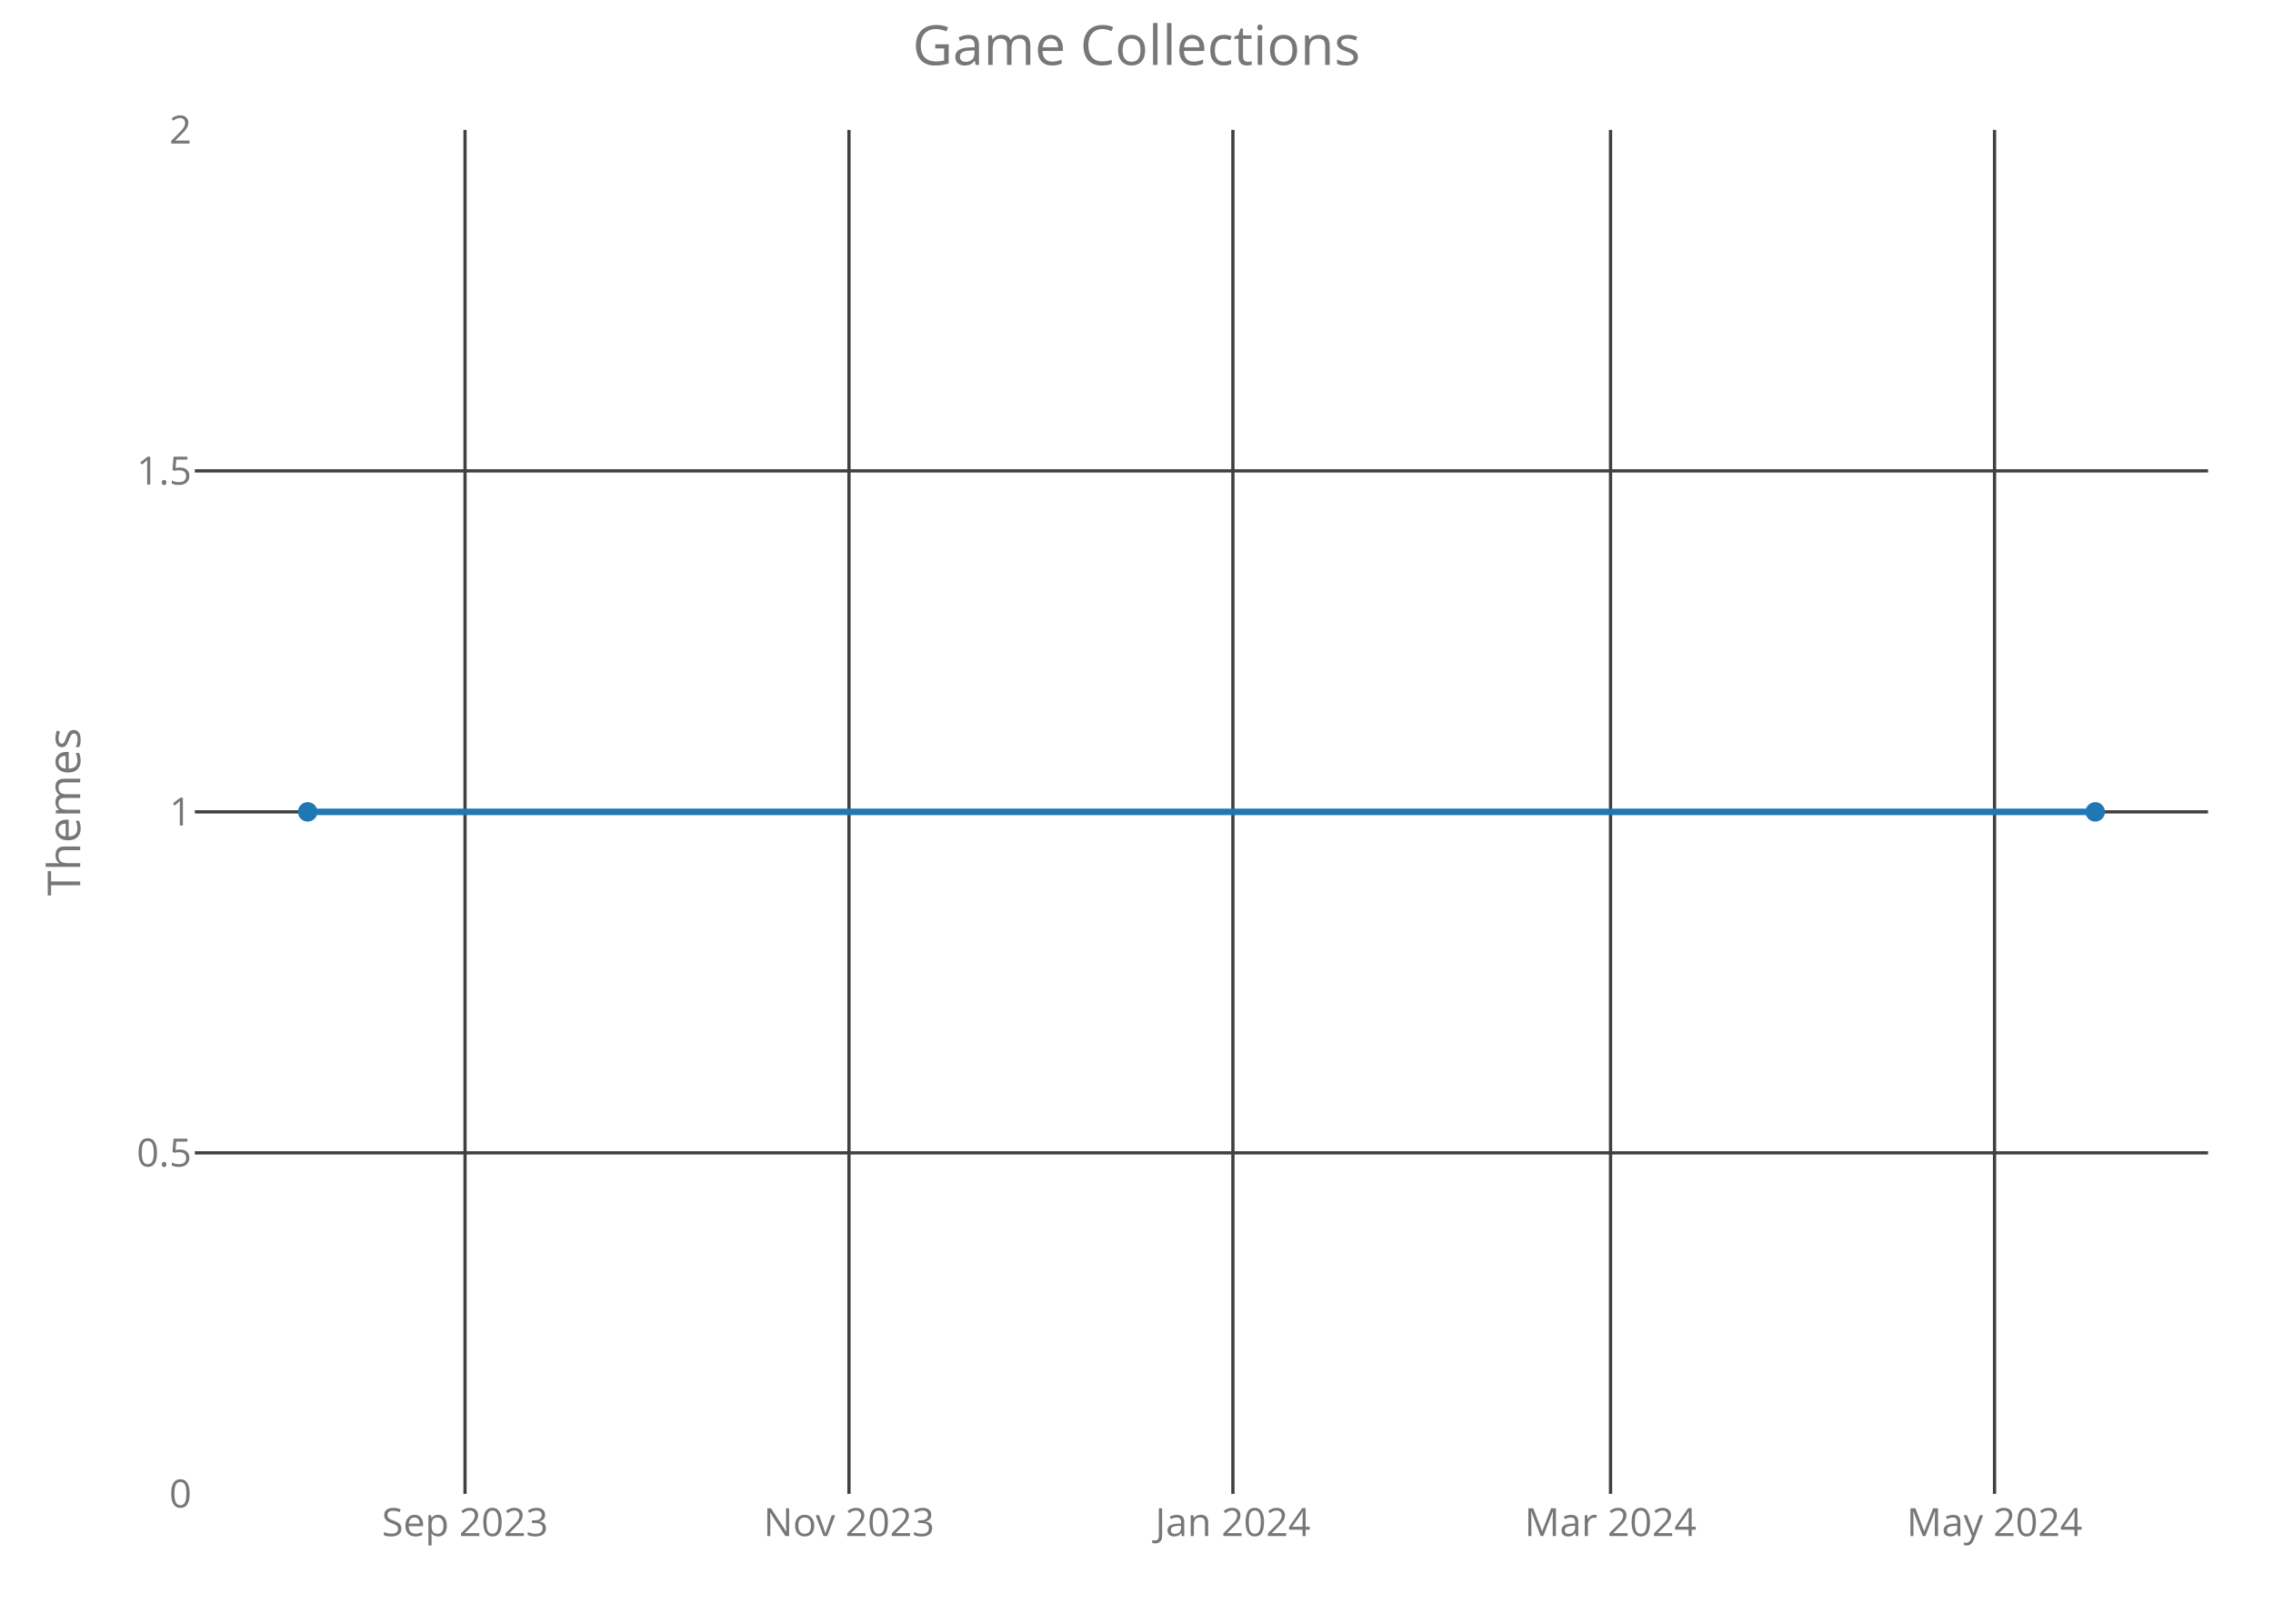
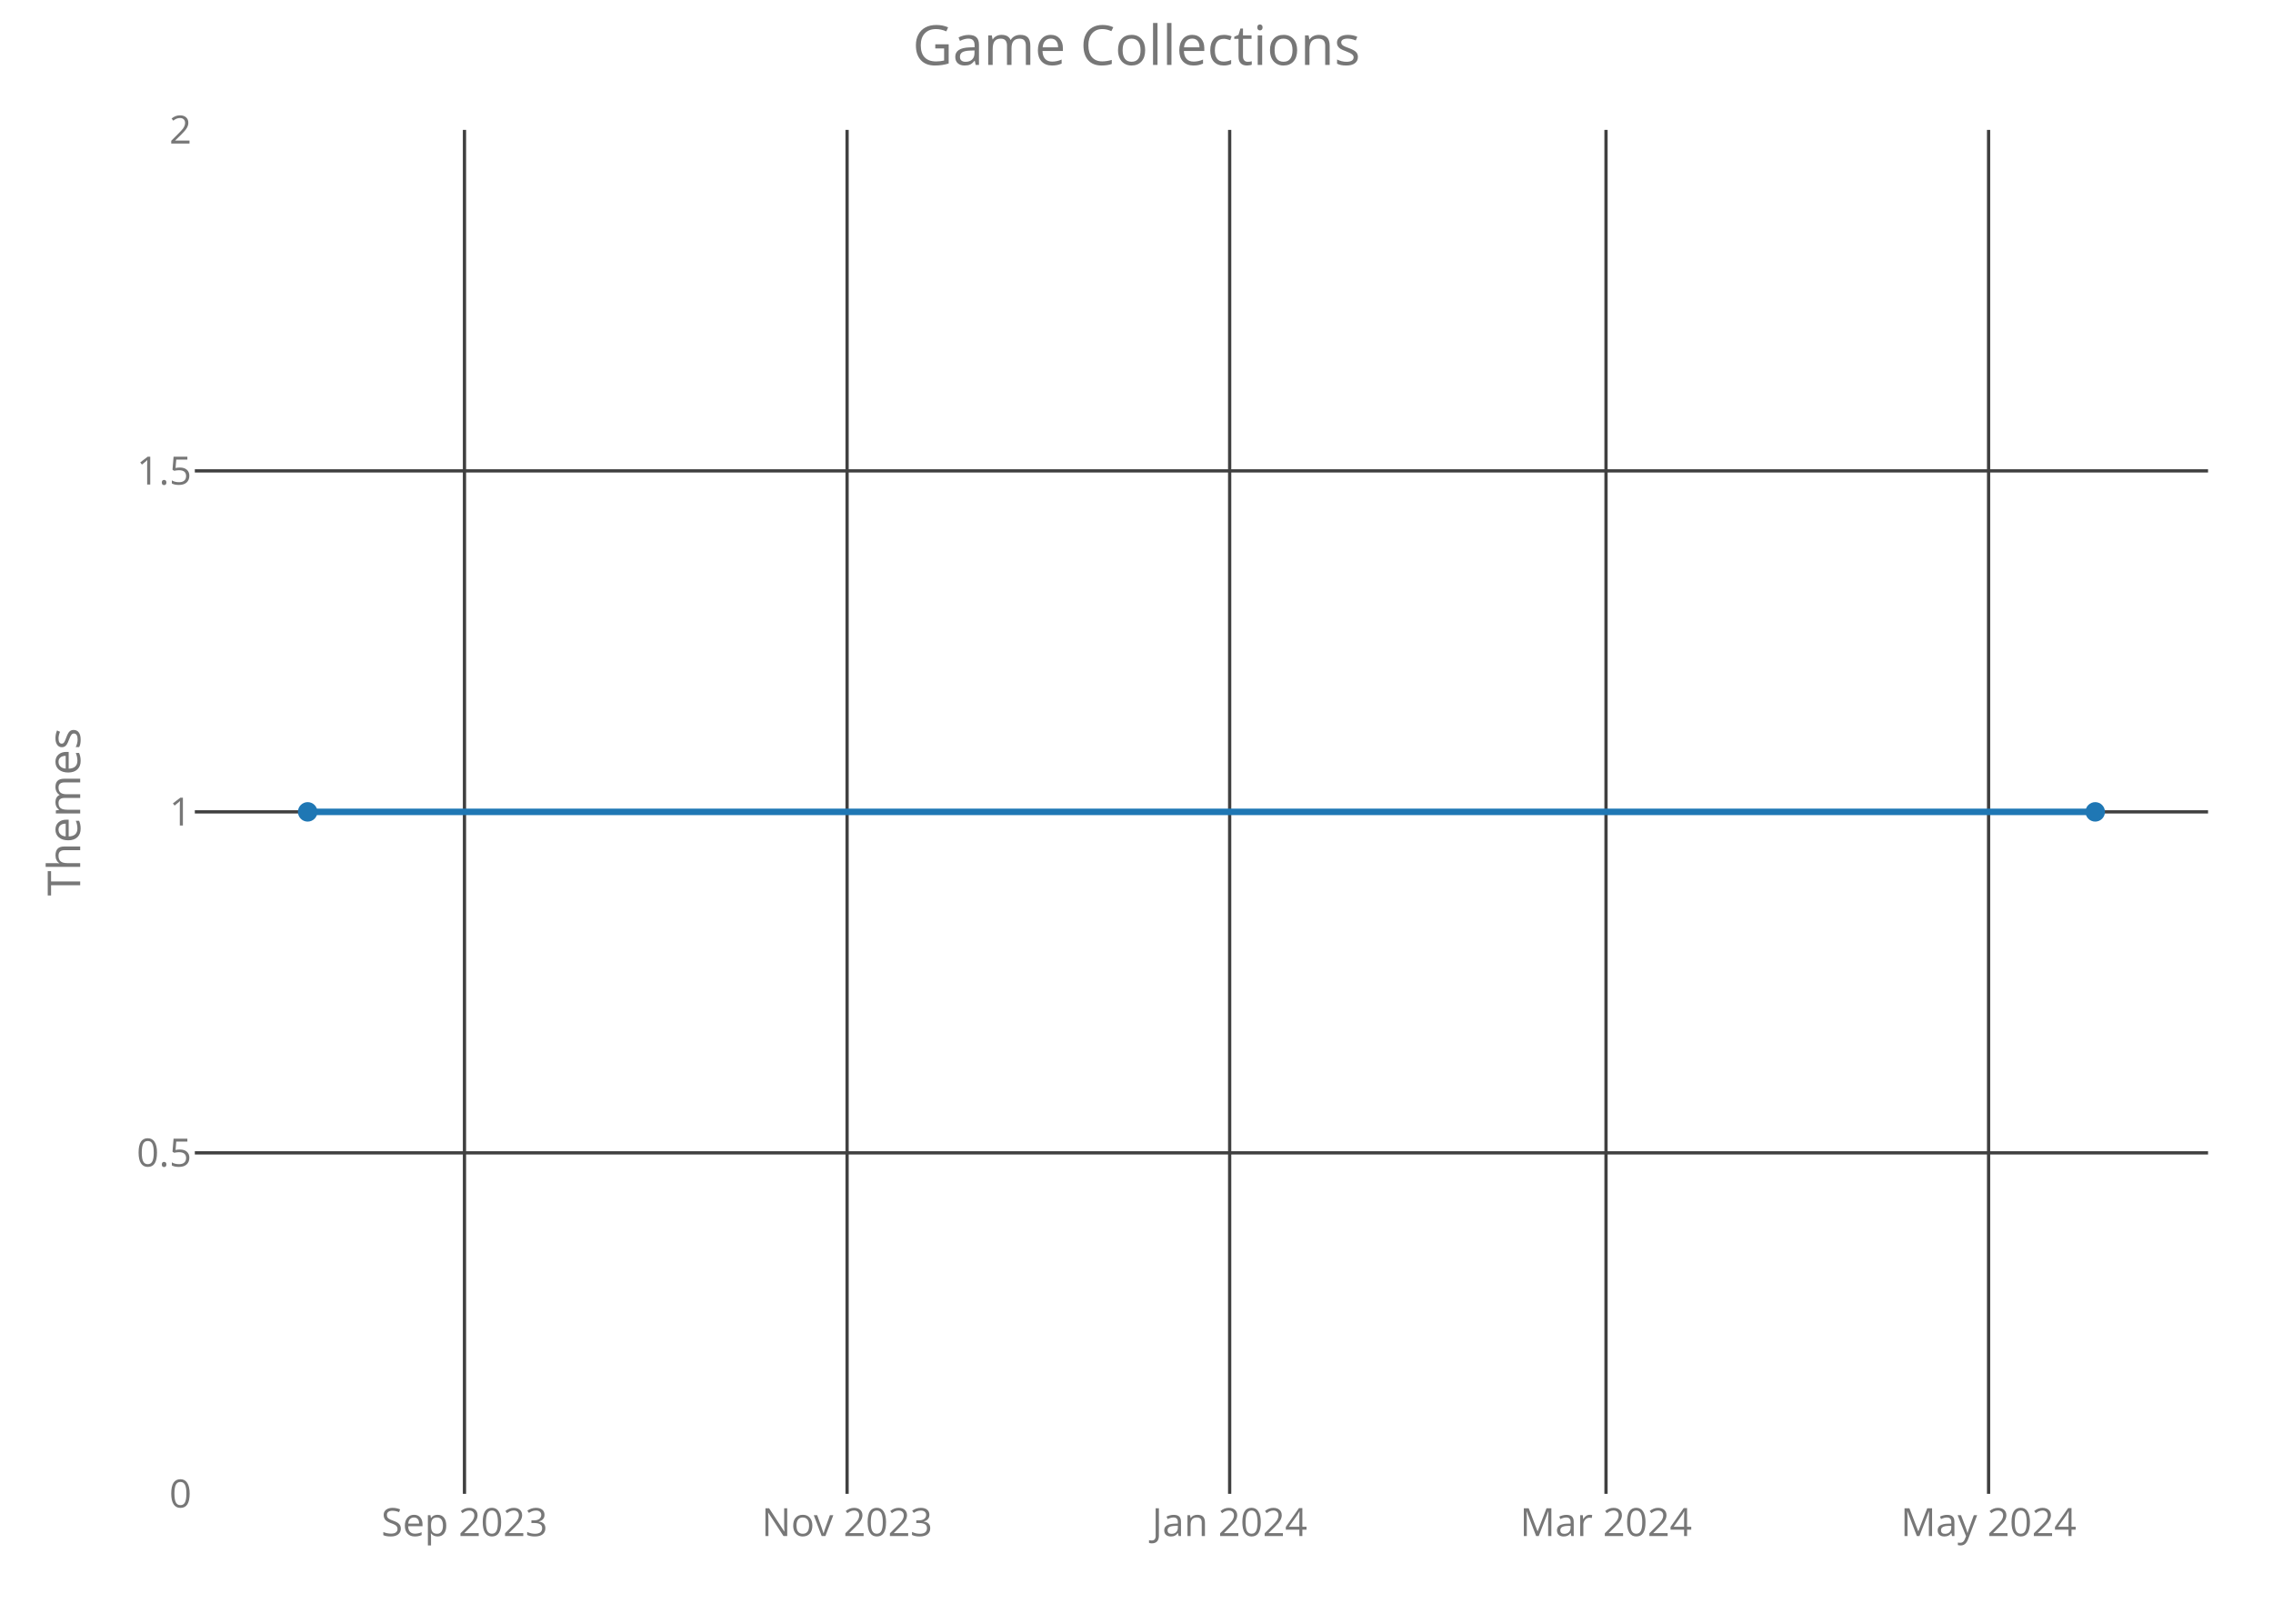
<svg xmlns="http://www.w3.org/2000/svg" class="main-svg" width="700" height="500" style="" viewBox="0 0 700 500">
  <rect x="0" y="0" width="700" height="500" style="fill: rgb(0, 0, 0); fill-opacity: 0;" />
-   <defs id="defs-801031">
+   <defs id="defs-b579dc">
    <g class="clips">
-       <clipPath id="clip801031xyplot" class="plotclip">
+       <clipPath id="clipb579dcxyplot" class="plotclip">
        <rect width="620" height="420" />
      </clipPath>
-       <clipPath class="axesclip" id="clip801031x">
+       <clipPath class="axesclip" id="clipb579dcx">
        <rect x="60" y="0" width="620" height="500" />
      </clipPath>
-       <clipPath class="axesclip" id="clip801031y">
+       <clipPath class="axesclip" id="clipb579dcy">
        <rect x="0" y="40" width="700" height="420" />
      </clipPath>
-       <clipPath class="axesclip" id="clip801031xy">
+       <clipPath class="axesclip" id="clipb579dcxy">
        <rect x="60" y="40" width="620" height="420" />
      </clipPath>
    </g>
    <g class="gradients" />
  </defs>
  <g class="bglayer">
    <rect class="bg" x="60" y="40" width="620" height="420" style="fill: rgb(0, 0, 0); fill-opacity: 0; stroke-width: 0;" />
  </g>
  <g class="layer-below">
    <g class="imagelayer" />
    <g class="shapelayer" />
  </g>
  <g class="cartesianlayer">
    <g class="subplot xy">
      <g class="layer-subplot">
        <g class="shapelayer" />
        <g class="imagelayer" />
      </g>
      <g class="gridlayer">
        <g class="x">
-           <path class="xgrid crisp" transform="translate(143.21,0)" d="M0,40v420" style="stroke: rgb(64, 64, 64); stroke-opacity: 1; stroke-width: 1px;" />
-           <path class="xgrid crisp" transform="translate(261.45,0)" d="M0,40v420" style="stroke: rgb(64, 64, 64); stroke-opacity: 1; stroke-width: 1px;" />
-           <path class="xgrid crisp" transform="translate(379.69,0)" d="M0,40v420" style="stroke: rgb(64, 64, 64); stroke-opacity: 1; stroke-width: 1px;" />
-           <path class="xgrid crisp" transform="translate(495.99,0)" d="M0,40v420" style="stroke: rgb(64, 64, 64); stroke-opacity: 1; stroke-width: 1px;" />
-           <path class="xgrid crisp" transform="translate(614.24,0)" d="M0,40v420" style="stroke: rgb(64, 64, 64); stroke-opacity: 1; stroke-width: 1px;" />
+           <path class="xgrid crisp" transform="translate(143.04,0)" d="M0,40v420" style="stroke: rgb(64, 64, 64); stroke-opacity: 1; stroke-width: 1px;" />
+           <path class="xgrid crisp" transform="translate(260.87,0)" d="M0,40v420" style="stroke: rgb(64, 64, 64); stroke-opacity: 1; stroke-width: 1px;" />
+           <path class="xgrid crisp" transform="translate(378.69,0)" d="M0,40v420" style="stroke: rgb(64, 64, 64); stroke-opacity: 1; stroke-width: 1px;" />
+           <path class="xgrid crisp" transform="translate(494.59,0)" d="M0,40v420" style="stroke: rgb(64, 64, 64); stroke-opacity: 1; stroke-width: 1px;" />
+           <path class="xgrid crisp" transform="translate(612.41,0)" d="M0,40v420" style="stroke: rgb(64, 64, 64); stroke-opacity: 1; stroke-width: 1px;" />
        </g>
        <g class="y">
          <path class="ygrid crisp" transform="translate(0,355)" d="M60,0h620" style="stroke: rgb(64, 64, 64); stroke-opacity: 1; stroke-width: 1px;" />
          <path class="ygrid crisp" transform="translate(0,250)" d="M60,0h620" style="stroke: rgb(64, 64, 64); stroke-opacity: 1; stroke-width: 1px;" />
          <path class="ygrid crisp" transform="translate(0,145)" d="M60,0h620" style="stroke: rgb(64, 64, 64); stroke-opacity: 1; stroke-width: 1px;" />
        </g>
      </g>
      <g class="zerolinelayer" />
      <path class="xlines-below crisp" d="M0,0" style="fill: none;" />
      <path class="ylines-below crisp" d="M0,0" style="fill: none;" />
      <g class="overlines-below" />
      <g class="xaxislayer-below">
        <g class="xtick">
-           <text text-anchor="middle" x="0" y="473" transform="translate(143.21,0)" style="font-family: 'Open Sans'; font-size: 12px; fill: rgb(119, 119, 119); fill-opacity: 1; white-space: pre;">Sep 2023</text>
+           <text text-anchor="middle" x="0" y="473" transform="translate(143.04,0)" style="font-family: 'Open Sans'; font-size: 12px; fill: rgb(119, 119, 119); fill-opacity: 1; white-space: pre;">Sep 2023</text>
        </g>
        <g class="xtick">
-           <text text-anchor="middle" x="0" y="473" transform="translate(261.45,0)" style="font-family: 'Open Sans'; font-size: 12px; fill: rgb(119, 119, 119); fill-opacity: 1; white-space: pre;">Nov 2023</text>
+           <text text-anchor="middle" x="0" y="473" transform="translate(260.87,0)" style="font-family: 'Open Sans'; font-size: 12px; fill: rgb(119, 119, 119); fill-opacity: 1; white-space: pre;">Nov 2023</text>
        </g>
        <g class="xtick">
-           <text text-anchor="middle" x="0" y="473" transform="translate(379.69,0)" style="font-family: 'Open Sans'; font-size: 12px; fill: rgb(119, 119, 119); fill-opacity: 1; white-space: pre;">Jan 2024</text>
+           <text text-anchor="middle" x="0" y="473" transform="translate(378.69,0)" style="font-family: 'Open Sans'; font-size: 12px; fill: rgb(119, 119, 119); fill-opacity: 1; white-space: pre;">Jan 2024</text>
        </g>
        <g class="xtick">
-           <text text-anchor="middle" x="0" y="473" transform="translate(495.99,0)" style="font-family: 'Open Sans'; font-size: 12px; fill: rgb(119, 119, 119); fill-opacity: 1; white-space: pre;">Mar 2024</text>
+           <text text-anchor="middle" x="0" y="473" transform="translate(494.59,0)" style="font-family: 'Open Sans'; font-size: 12px; fill: rgb(119, 119, 119); fill-opacity: 1; white-space: pre;">Mar 2024</text>
        </g>
        <g class="xtick">
-           <text text-anchor="middle" x="0" y="473" transform="translate(614.24,0)" style="font-family: 'Open Sans'; font-size: 12px; fill: rgb(119, 119, 119); fill-opacity: 1; white-space: pre;">May 2024</text>
+           <text text-anchor="middle" x="0" y="473" transform="translate(612.41,0)" style="font-family: 'Open Sans'; font-size: 12px; fill: rgb(119, 119, 119); fill-opacity: 1; white-space: pre;">May 2024</text>
        </g>
      </g>
      <g class="yaxislayer-below">
        <g class="ytick">
          <text text-anchor="end" x="59" y="4.2" transform="translate(0,460)" style="font-family: 'Open Sans'; font-size: 12px; fill: rgb(119, 119, 119); fill-opacity: 1; white-space: pre;">0</text>
        </g>
        <g class="ytick">
          <text text-anchor="end" x="59" y="4.2" transform="translate(0,355)" style="font-family: 'Open Sans'; font-size: 12px; fill: rgb(119, 119, 119); fill-opacity: 1; white-space: pre;">0.5</text>
        </g>
        <g class="ytick">
          <text text-anchor="end" x="59" y="4.2" transform="translate(0,250)" style="font-family: 'Open Sans'; font-size: 12px; fill: rgb(119, 119, 119); fill-opacity: 1; white-space: pre;">1</text>
        </g>
        <g class="ytick">
          <text text-anchor="end" x="59" y="4.2" transform="translate(0,145)" style="font-family: 'Open Sans'; font-size: 12px; fill: rgb(119, 119, 119); fill-opacity: 1; white-space: pre;">1.5</text>
        </g>
        <g class="ytick">
          <text text-anchor="end" x="59" y="4.2" transform="translate(0,40)" style="font-family: 'Open Sans'; font-size: 12px; fill: rgb(119, 119, 119); fill-opacity: 1; white-space: pre;">2</text>
        </g>
      </g>
      <g class="overaxes-below" />
-       <g class="plot" transform="translate(60,40)" clip-path="url('#clip801031xyplot')">
+       <g class="plot" transform="translate(60,40)" clip-path="url('#clipb579dcxyplot')">
        <g class="scatterlayer mlayer">
-           <g class="trace scatter trace769da4" style="stroke-miterlimit: 2; opacity: 1;">
+           <g class="trace scatter traceb812e8" style="stroke-miterlimit: 2; opacity: 1;">
            <g class="fills" />
            <g class="errorbars" />
            <g class="lines">
              <path class="js-line" d="M34.75,210L585.25,210" style="vector-effect: non-scaling-stroke; fill: none; stroke: rgb(31, 119, 180); stroke-opacity: 1; stroke-width: 2px; opacity: 1;" />
            </g>
            <g class="points">
              <path class="point" transform="translate(34.75,210)" d="M3,0A3,3 0 1,1 0,-3A3,3 0 0,1 3,0Z" style="opacity: 1; stroke-width: 0px; fill: rgb(31, 119, 180); fill-opacity: 1;" />
              <path class="point" transform="translate(585.25,210)" d="M3,0A3,3 0 1,1 0,-3A3,3 0 0,1 3,0Z" style="opacity: 1; stroke-width: 0px; fill: rgb(31, 119, 180); fill-opacity: 1;" />
            </g>
            <g class="text" />
          </g>
        </g>
      </g>
      <g class="overplot" />
      <path class="xlines-above" />
      <path class="ylines-above" />
      <g class="overlines-above" />
      <g class="xaxislayer-above" />
      <g class="yaxislayer-above" />
      <g class="overaxes-above" />
    </g>
  </g>
  <g class="polarlayer" />
  <g class="ternarylayer" />
  <g class="geolayer" />
  <g class="funnelarealayer" />
  <g class="pielayer" />
  <g class="treemaplayer" />
  <g class="sunburstlayer" />
  <g class="glimages" />
-   <defs id="topdefs-801031">
+   <defs id="topdefs-b579dc">
    <g class="clips" />
  </defs>
  <g class="layer-above">
    <g class="imagelayer" />
    <g class="shapelayer" />
  </g>
  <g class="infolayer">
    <g class="g-gtitle">
      <text class="gtitle" x="350" y="20" text-anchor="middle" dy="0em" style="font-family: 'Open Sans'; font-size: 17px; fill: rgb(119, 119, 119); opacity: 1; font-weight: normal; white-space: pre;">Game Collections</text>
    </g>
    <g class="g-xtitle" />
    <g class="g-ytitle">
      <text class="ytitle" transform="rotate(-90,24.7,250)" x="24.7" y="250" text-anchor="middle" style="font-family: 'Open Sans'; font-size: 14px; fill: rgb(119, 119, 119); opacity: 1; font-weight: normal; white-space: pre;">Themes</text>
    </g>
  </g>
</svg>
